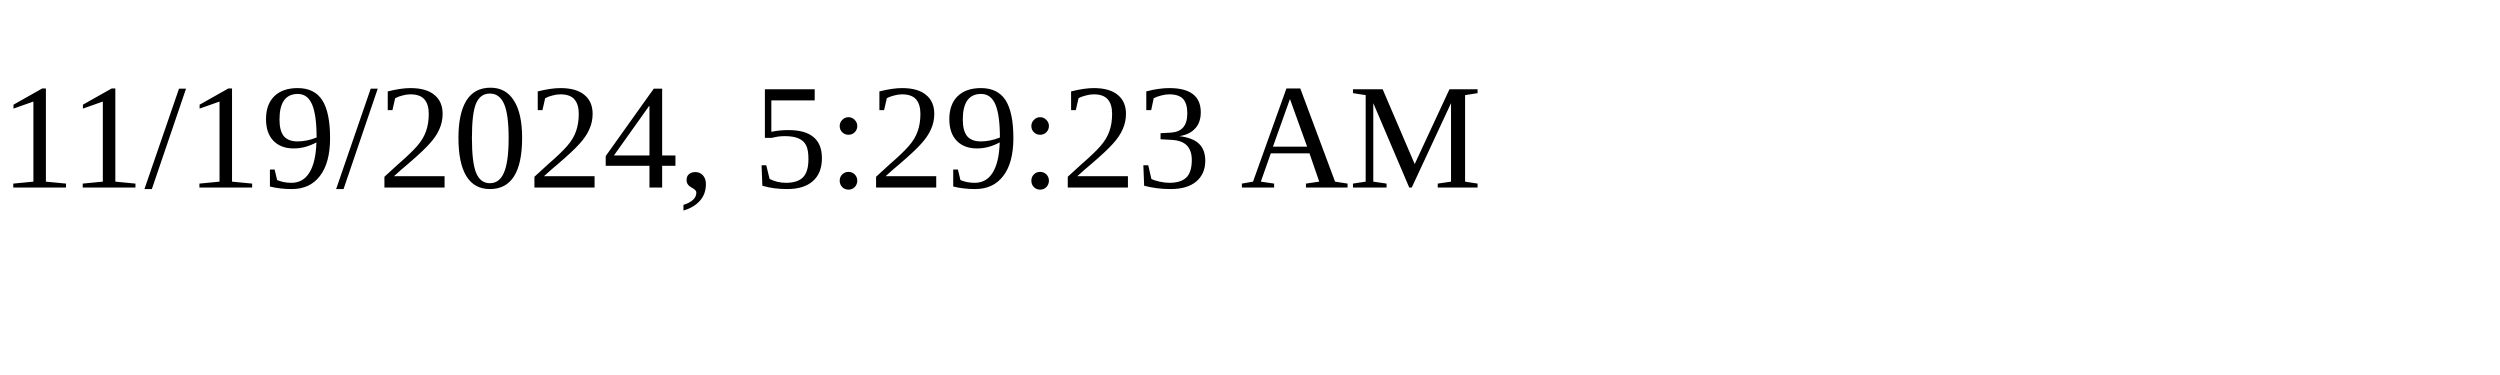
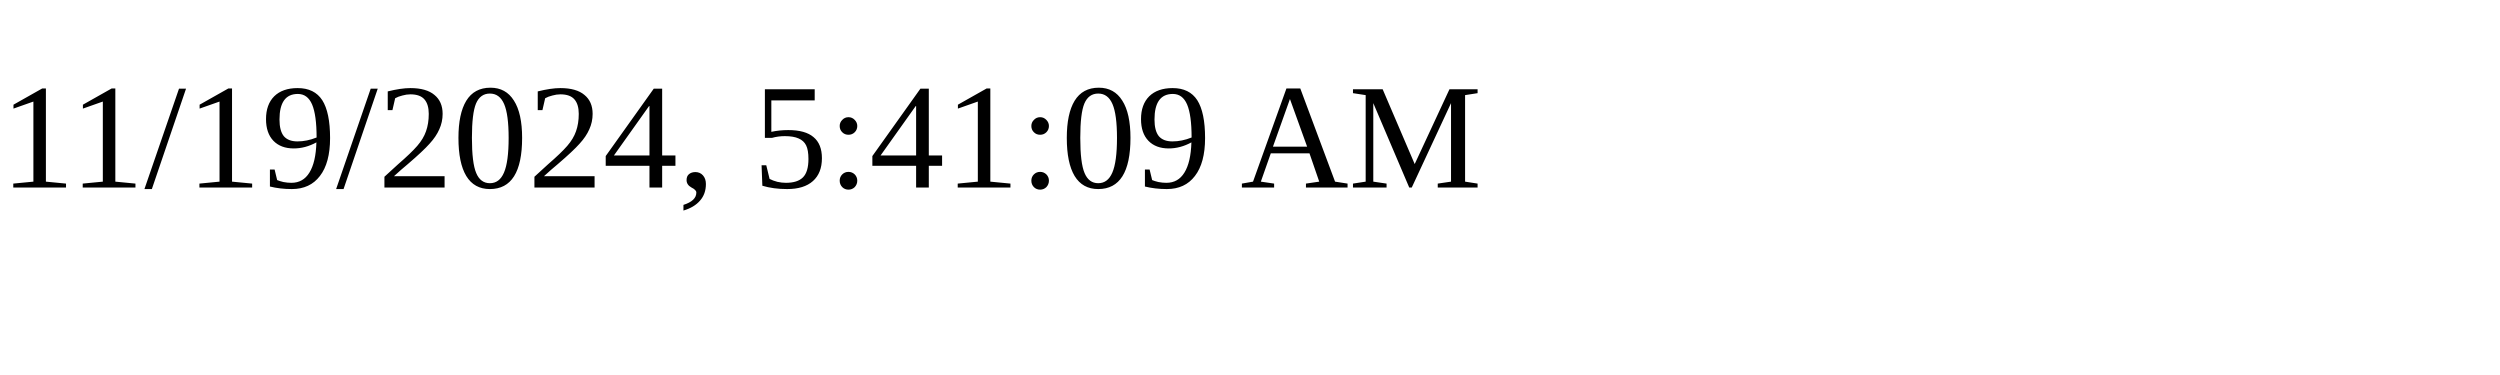
<svg xmlns="http://www.w3.org/2000/svg" height="30" width="200">
-   <text x="0" y="15">11/19/2024, 5:29:23 AM</text>
+   <text x="0" y="15">11/19/2024, 5:41:09 AM</text>
</svg>
